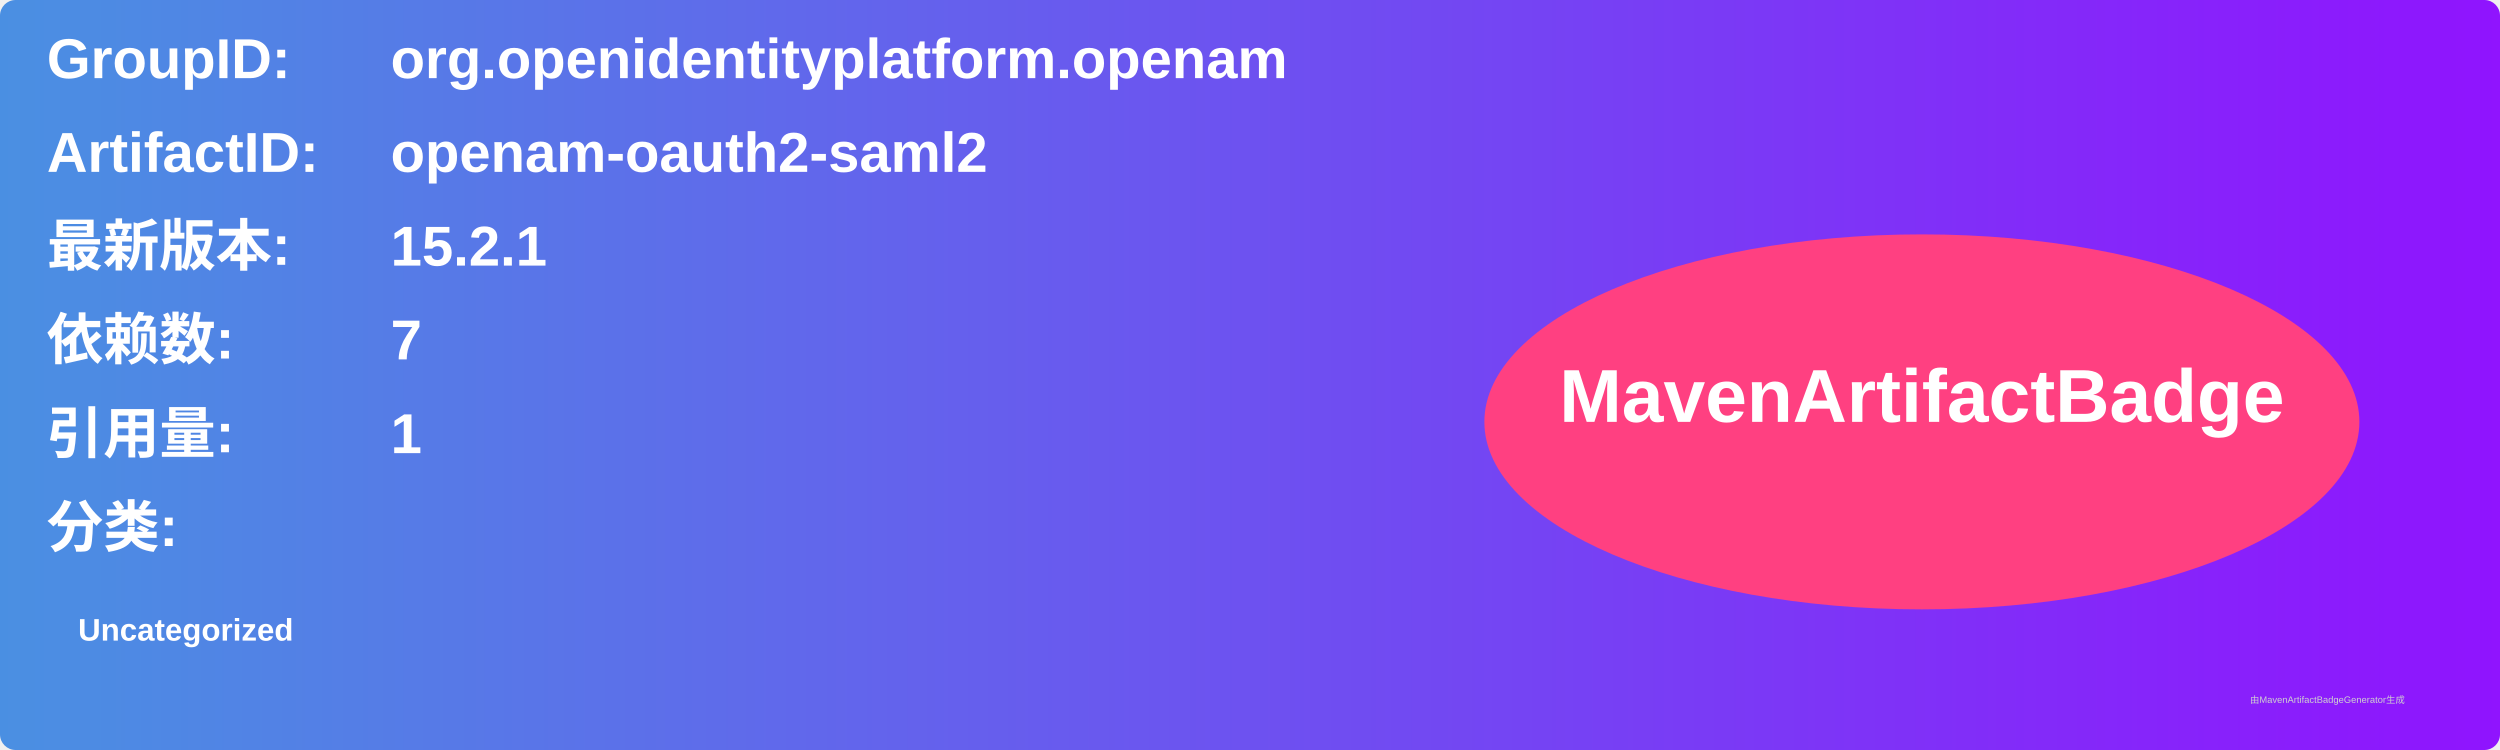
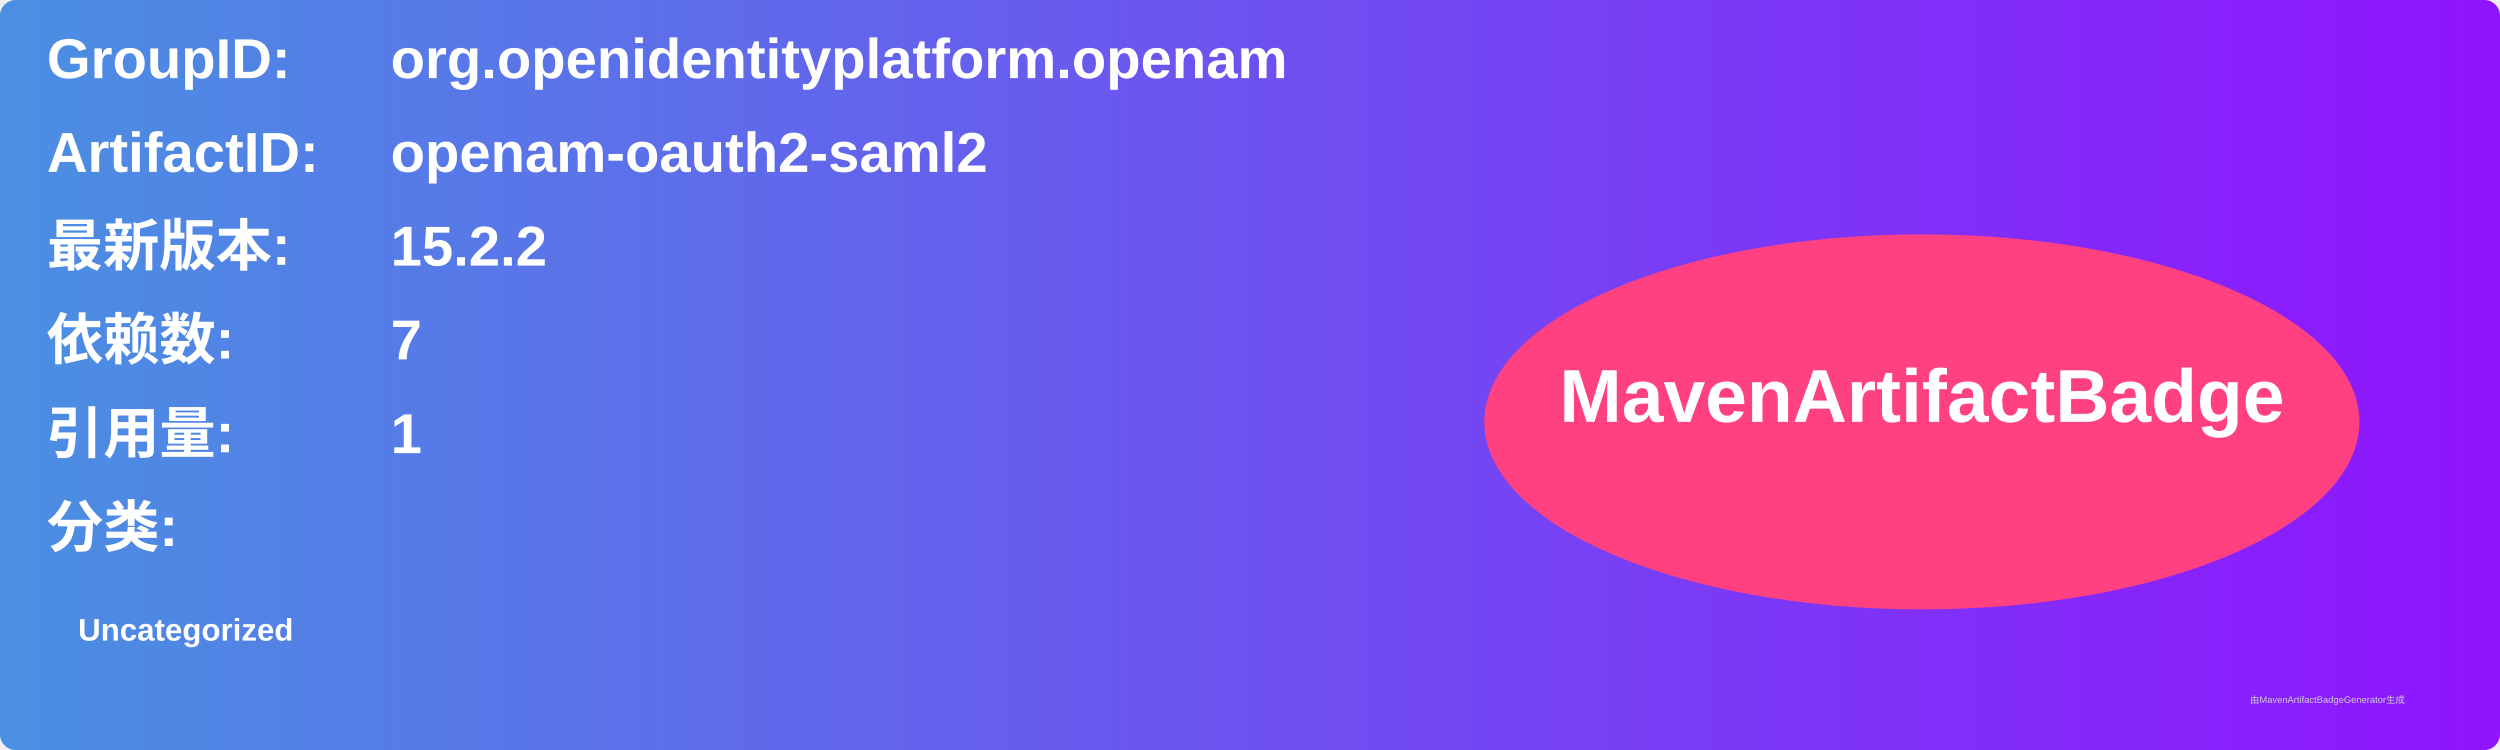
<svg xmlns="http://www.w3.org/2000/svg" width="800" height="240" viewBox="0 0 800 240">
  <linearGradient id="grad" x1="0%" y1="0%" x2="100%" y2="0%">
    <stop offset="0%" stop-color="#4a90e2" />
    <stop offset="100%" stop-color="#9013fe" />
  </linearGradient>
  <rect width="100%" height="100%" rx="5" ry="5" fill="url(#grad)" />
  <g transform="translate(15, 15)">
    <text x="0" y="10" font-family="Arial" font-size="18" fill="white" font-weight="bold" width="260">GroupID:</text>
    <text x="110" y="10" font-family="Arial" font-size="18" fill="white" font-weight="bold" width="460">org.openidentityplatform.openam</text>
    <text x="0" y="40" font-family="Arial" font-size="18" fill="white" font-weight="bold" width="260">ArtifactID:</text>
    <text x="110" y="40" font-family="Arial" font-size="18" fill="white" font-weight="bold" width="460">openam-oauth2-saml2</text>
    <text x="0" y="70" font-family="Arial" font-size="18" fill="white" font-weight="bold">最新版本:</text>
    <text x="110" y="70" font-family="Arial" font-size="18" fill="white" font-weight="bold">
-       <tspan font-weight="bold">15.2.1</tspan>
+       <tspan font-weight="bold">15.2.2</tspan>
    </text>
    <text x="0" y="100" font-family="Arial" font-size="18" fill="white" font-weight="bold">依赖数: </text>
    <text x="110" y="100" font-family="Arial" font-size="18" fill="white">
      <tspan font-weight="bold">7</tspan>
    </text>
    <text x="0" y="130" font-family="Arial" font-size="18" fill="white" font-weight="bold">引用量: </text>
    <text x="110" y="130" font-family="Arial" font-size="18" fill="white">
      <tspan font-weight="bold">1</tspan>
    </text>
    <text x="0" y="160" font-family="Arial" font-size="18" fill="white" font-weight="bold">分类:</text>
    <text x="10" y="190" font-family="Arial" font-size="10" fill="white">
      <tspan font-weight="bold">Uncategorized</tspan>
    </text>
    <ellipse cx="600" cy="120" rx="140" ry="60" fill="#ff4081" />
    <text x="600" y="120" text-anchor="middle" font-family="Arial" font-size="24" fill="white" font-weight="bold">MavenArtifactBadge</text>
  </g>
  <text x="720" y="225" font-family="Arial" font-size="3" fill="#d0d0d0">由MavenArtifactBadgeGenerator生成</text>
</svg>
